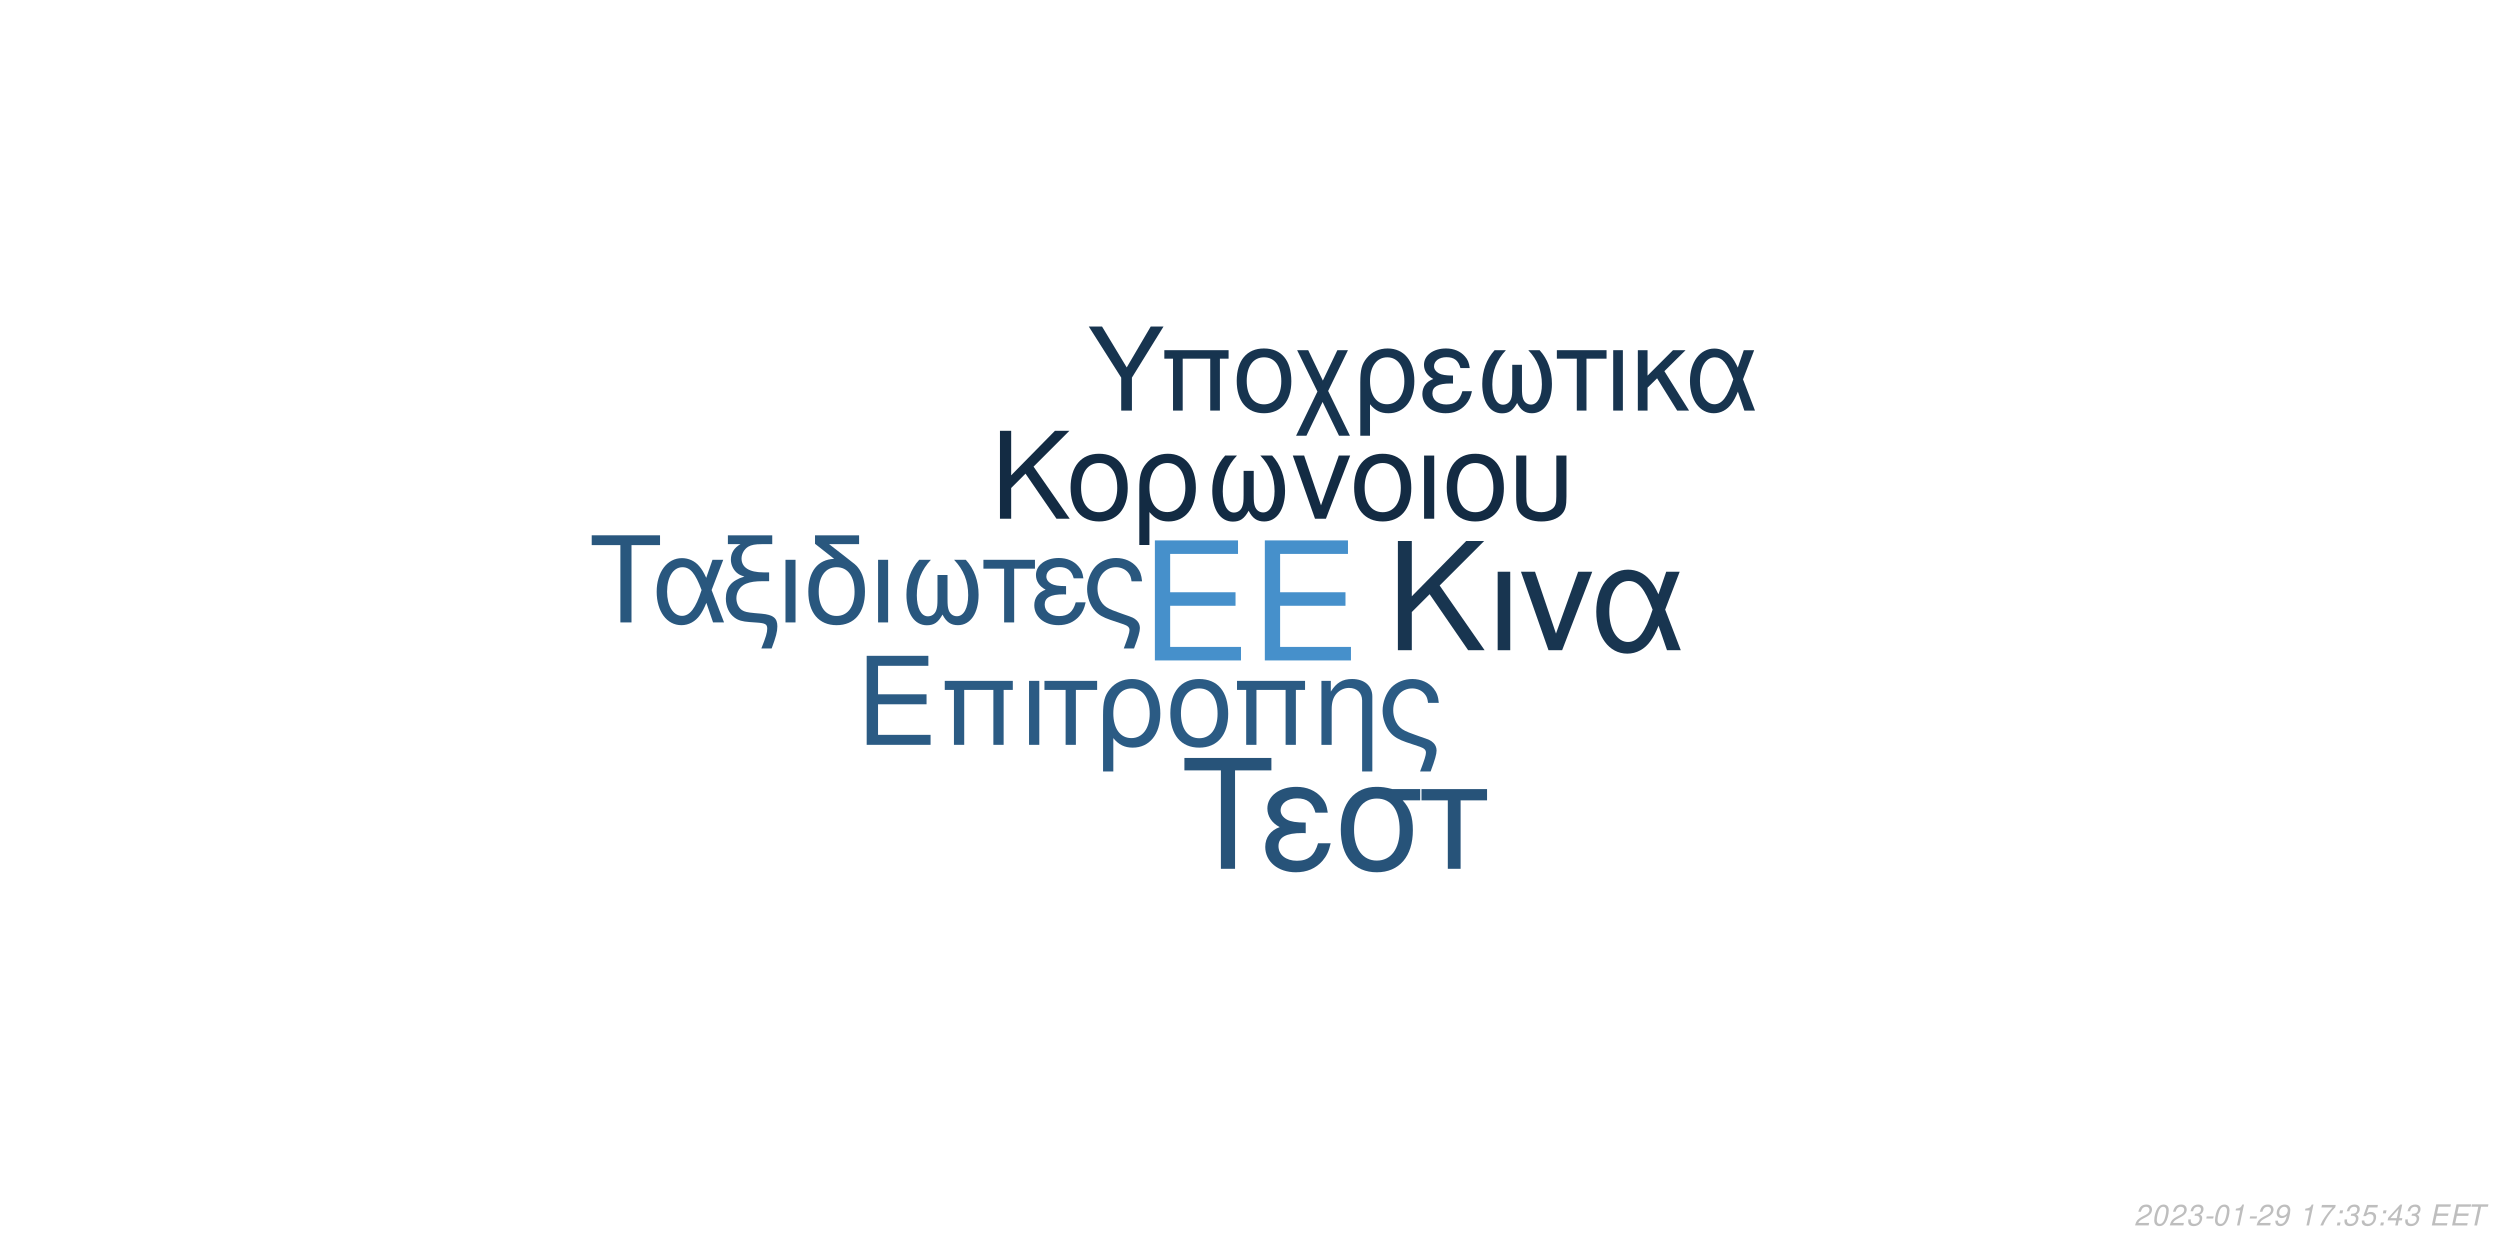
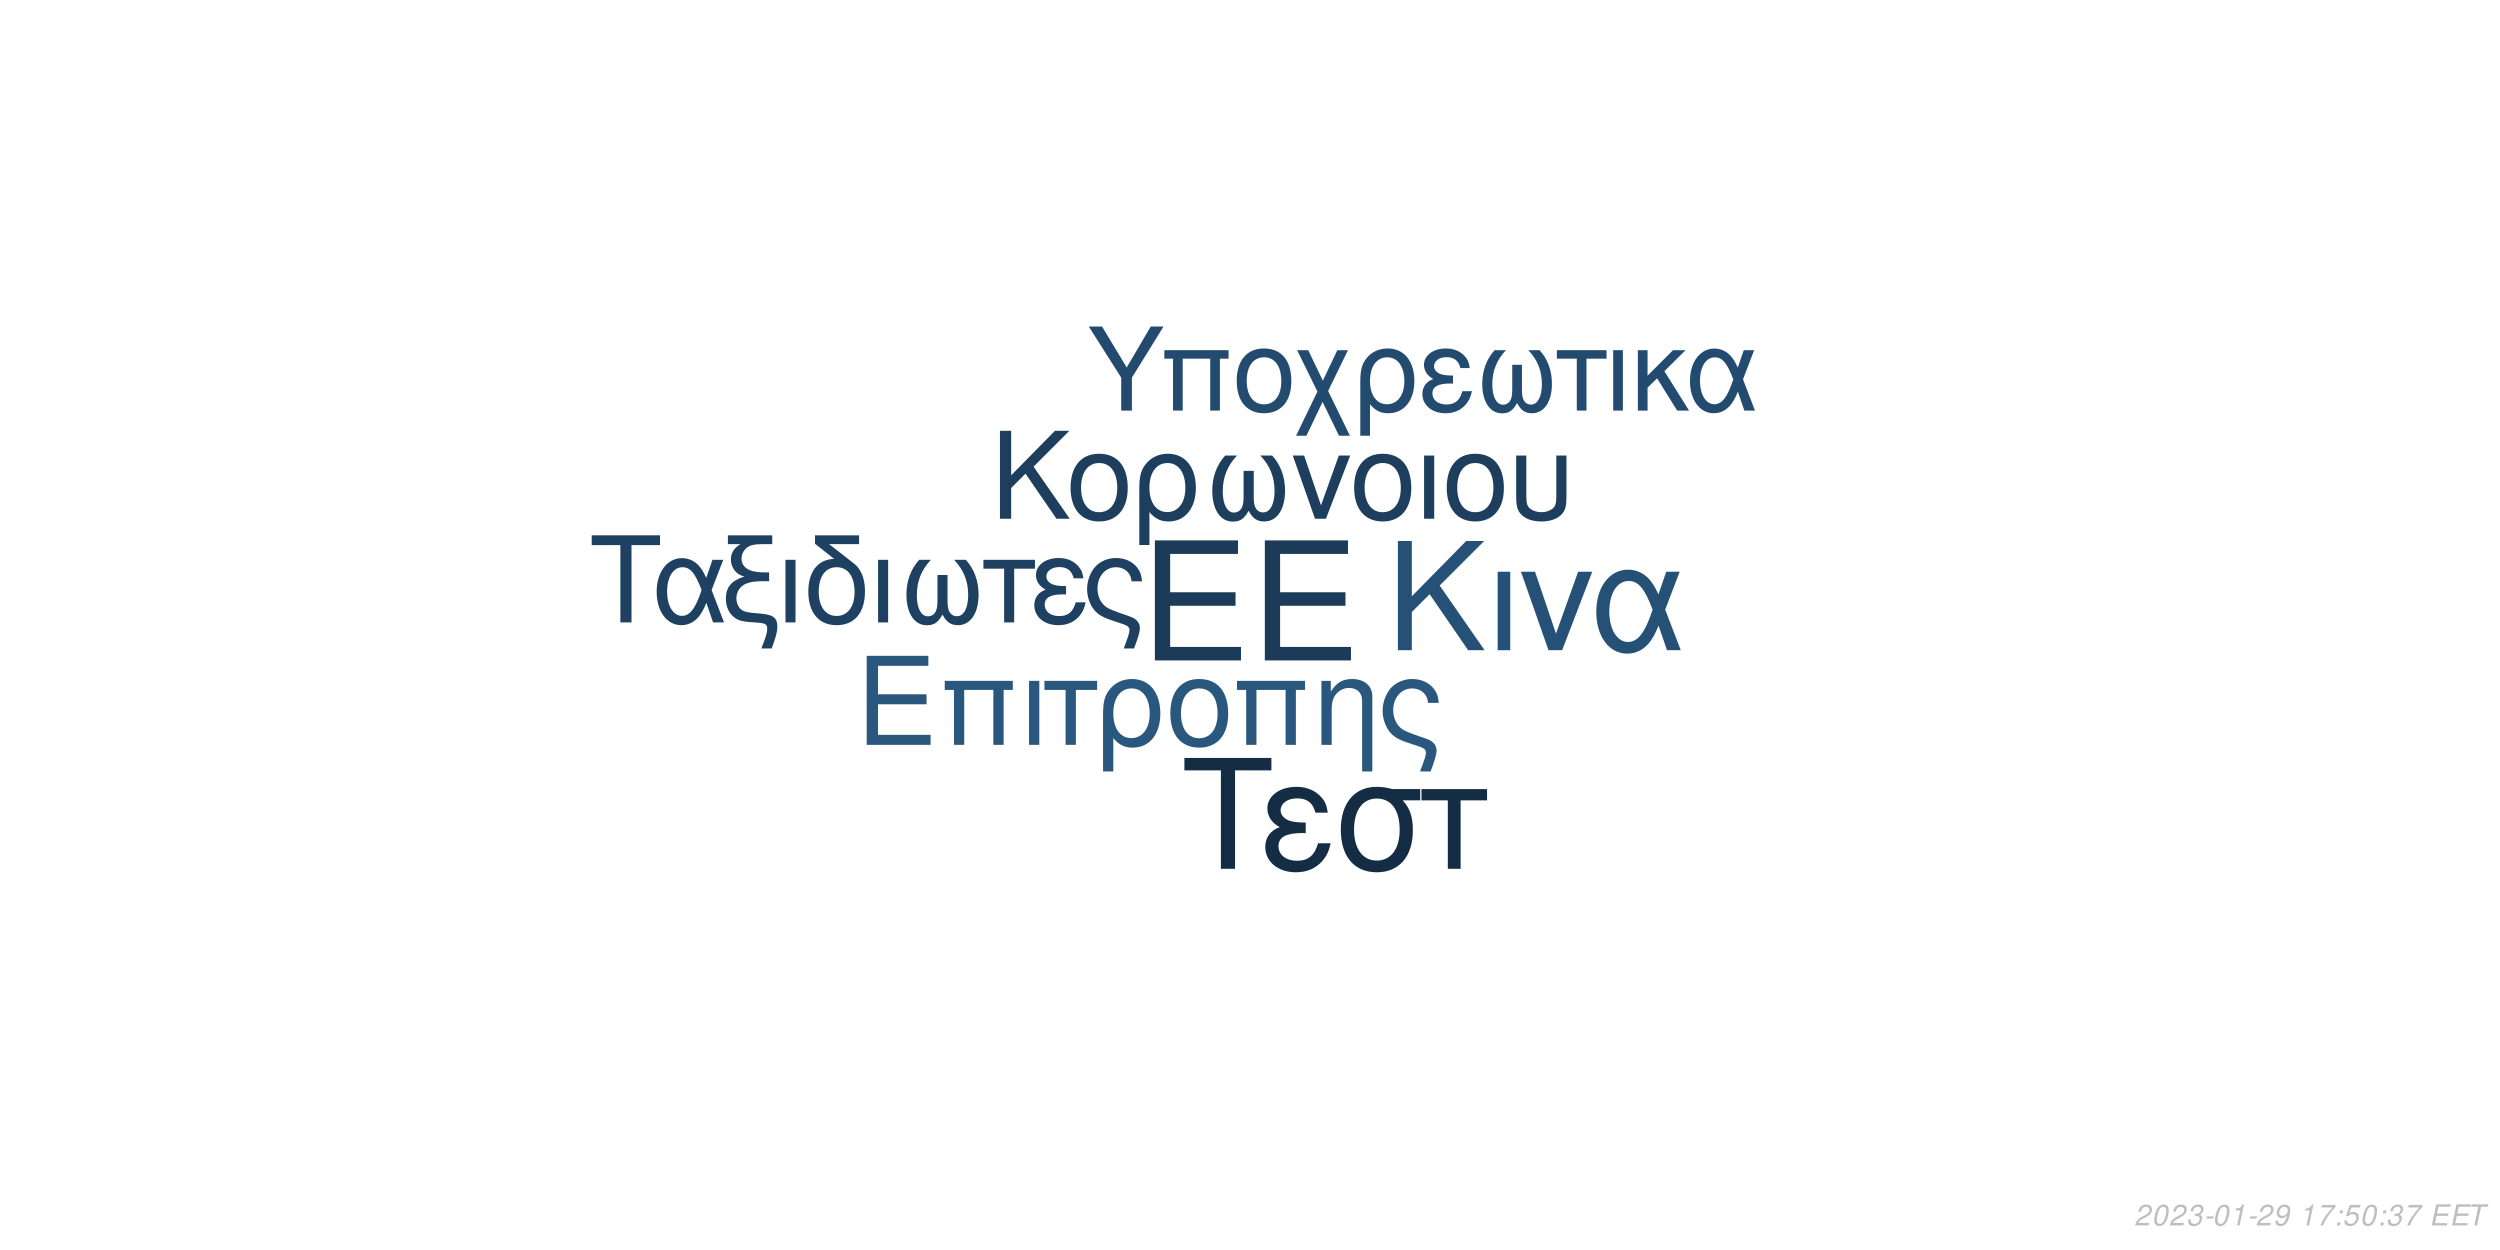
<svg xmlns="http://www.w3.org/2000/svg" xmlns:xlink="http://www.w3.org/1999/xlink" width="864pt" height="432pt" viewBox="0 0 864 432" version="1.1">
  <defs>
    <g>
      <symbol overflow="visible" id="glyph0-0">
        <path style="stroke:none;" d="" />
      </symbol>
      <symbol overflow="visible" id="glyph0-1">
        <path style="stroke:none;" d="M 10.406 -18.891 L 33 -18.891 L 33 -23.562 L 10.406 -23.562 L 10.406 -36.812 L 33.859 -36.812 L 33.859 -41.484 L 5.125 -41.484 L 5.125 0 L 34.891 0 L 34.891 -4.672 L 10.406 -4.672 Z M 10.406 -18.891 " />
      </symbol>
      <symbol overflow="visible" id="glyph1-0">
        <path style="stroke:none;" d="" />
      </symbol>
      <symbol overflow="visible" id="glyph1-1">
        <path style="stroke:none;" d="M 7.719 -14.016 L 24.484 -14.016 L 24.484 -17.469 L 7.719 -17.469 L 7.719 -27.312 L 25.109 -27.312 L 25.109 -30.766 L 3.797 -30.766 L 3.797 0 L 25.875 0 L 25.875 -3.453 L 7.719 -3.453 Z M 7.719 -14.016 " />
      </symbol>
      <symbol overflow="visible" id="glyph1-2">
        <path style="stroke:none;" d="M 26.297 -22.109 L 2.781 -22.109 L 2.781 -18.984 L 5.953 -18.984 L 5.953 0 L 9.5 0 L 9.5 -18.984 L 19.578 -18.984 L 19.578 0 L 23.125 0 L 23.125 -18.984 L 26.297 -18.984 Z M 26.297 -22.109 " />
      </symbol>
      <symbol overflow="visible" id="glyph1-3">
        <path style="stroke:none;" d="M 2.906 0 L 6.453 0 L 6.453 -22.109 L 2.906 -22.109 Z M 2.906 0 " />
      </symbol>
      <symbol overflow="visible" id="glyph1-4">
        <path style="stroke:none;" d="M 6.547 0 L 10.094 0 L 10.094 -18.984 L 17.438 -18.984 L 17.438 -22.109 L -0.766 -22.109 L -0.766 -18.984 L 6.547 -18.984 Z M 6.547 0 " />
      </symbol>
      <symbol overflow="visible" id="glyph1-5">
        <path style="stroke:none;" d="M 2.484 9.203 L 6.031 9.203 L 6.031 -2.328 C 7.891 -0.047 9.922 0.969 12.75 0.969 C 18.531 0.969 22.281 -3.672 22.281 -10.797 C 22.281 -18.141 18.484 -22.75 12.484 -22.75 C 9.375 -22.75 6.625 -21.484 4.812 -19.203 C 3.031 -17.016 2.484 -14.891 2.484 -10.25 Z M 12.359 -19.5 C 16.203 -19.5 18.609 -16.125 18.609 -10.719 C 18.609 -5.656 16.078 -2.328 12.281 -2.328 C 8.438 -2.328 6.031 -5.609 6.031 -10.891 C 6.031 -16.156 8.484 -19.5 12.359 -19.5 Z M 12.359 -19.5 " />
      </symbol>
      <symbol overflow="visible" id="glyph1-6">
        <path style="stroke:none;" d="M 11.688 -22.75 C 5.438 -22.75 1.734 -18.312 1.734 -10.891 C 1.734 -3.422 5.438 0.969 11.734 0.969 C 17.984 0.969 21.734 -3.453 21.734 -10.719 C 21.734 -18.406 18.109 -22.75 11.688 -22.75 Z M 11.734 -19.5 C 15.703 -19.5 18.062 -16.25 18.062 -10.766 C 18.062 -5.531 15.609 -2.281 11.734 -2.281 C 7.812 -2.281 5.406 -5.531 5.406 -10.891 C 5.406 -16.25 7.812 -19.5 11.734 -19.5 Z M 11.734 -19.5 " />
      </symbol>
      <symbol overflow="visible" id="glyph1-7">
        <path style="stroke:none;" d="M 2.953 -22.109 L 2.953 0 L 6.5 0 L 6.5 -12.203 C 6.5 -14.859 7.047 -16.5 8.312 -17.859 C 9.453 -19.031 10.938 -19.672 12.484 -19.672 C 15.234 -19.672 17.016 -17.984 17.016 -15.312 L 17.016 9.203 L 20.547 9.203 L 20.547 -16.719 C 20.547 -20.391 17.812 -22.75 13.547 -22.75 C 10.25 -22.75 8.141 -21.484 6.203 -18.406 L 6.203 -22.109 Z M 2.953 -22.109 " />
      </symbol>
      <symbol overflow="visible" id="glyph1-8">
        <path style="stroke:none;" d="M 17.688 9.203 C 19.203 5.188 19.75 3.203 19.75 1.938 C 19.75 0.922 19.328 -0.047 18.656 -0.672 C 17.641 -1.609 17.469 -1.688 13.891 -2.906 L 11.984 -3.594 C 9.156 -4.594 8.062 -5.156 7.125 -6.031 C 5.656 -7.391 4.766 -9.672 4.766 -11.984 C 4.766 -16.297 7.547 -19.5 11.312 -19.5 C 13.125 -19.5 14.812 -18.703 15.781 -17.391 C 16.375 -16.625 16.625 -15.906 16.797 -14.516 L 20.516 -14.516 C 20.297 -16.844 19.828 -18.062 18.703 -19.5 C 17.016 -21.562 14.344 -22.75 11.359 -22.75 C 8.562 -22.75 6 -21.688 4.172 -19.875 C 2.328 -17.938 1.094 -14.766 1.094 -11.812 C 1.094 -8.953 2.188 -5.906 3.922 -4.047 C 5.156 -2.703 6.672 -1.812 9.25 -0.922 L 14.016 0.672 C 15.484 1.188 16.078 1.766 16.078 2.703 C 16.078 3.594 15.578 5.188 14.047 9.203 Z M 17.688 9.203 " />
      </symbol>
      <symbol overflow="visible" id="glyph2-0">
        <path style="stroke:none;" d="" />
      </symbol>
      <symbol overflow="visible" id="glyph2-1">
        <path style="stroke:none;" d="M 8.906 -13.203 L 15.062 -19.359 L 28.375 0 L 34.062 0 L 18.531 -22.359 L 33.906 -37.734 L 27.688 -37.734 L 8.906 -18.641 L 8.906 -37.734 L 4.094 -37.734 L 4.094 0 L 8.906 0 Z M 8.906 -13.203 " />
      </symbol>
      <symbol overflow="visible" id="glyph2-2">
        <path style="stroke:none;" d="M 3.578 0 L 7.922 0 L 7.922 -27.125 L 3.578 -27.125 Z M 3.578 0 " />
      </symbol>
      <symbol overflow="visible" id="glyph2-3">
        <path style="stroke:none;" d="M 14.859 0 L 25.266 -27.125 L 20.391 -27.125 L 12.734 -5.75 L 5.484 -27.125 L 0.625 -27.125 L 10.141 0 Z M 14.859 0 " />
      </symbol>
      <symbol overflow="visible" id="glyph2-4">
        <path style="stroke:none;" d="M 30.484 -27.125 L 25.828 -27.125 L 23.141 -19.312 C 21.953 -21.844 21.281 -22.984 20.078 -24.375 C 18.219 -26.609 15.484 -27.844 12.625 -27.844 C 6.219 -27.844 1.656 -21.797 1.656 -13.297 C 1.656 -4.766 6.062 1.188 12.375 1.188 C 15.531 1.188 18.422 -0.359 20.391 -3.156 C 21.484 -4.703 22.109 -5.906 23.188 -8.484 L 26.094 0 L 30.859 0 L 25.469 -14.031 Z M 21.125 -14.031 C 18.578 -6.156 16.047 -2.844 12.625 -2.844 C 8.859 -2.844 6.156 -7.203 6.156 -13.297 C 6.156 -19.672 8.859 -23.922 12.844 -23.922 C 16.203 -23.922 18.375 -21.328 21.125 -14.031 Z M 21.125 -14.031 " />
      </symbol>
      <symbol overflow="visible" id="glyph3-0">
        <path style="stroke:none;" d="" />
      </symbol>
      <symbol overflow="visible" id="glyph3-1">
        <path style="stroke:none;" d="M 7.172 -10.625 L 12.125 -15.578 L 22.828 0 L 27.406 0 L 14.906 -18 L 27.281 -30.375 L 22.281 -30.375 L 7.172 -15 L 7.172 -30.375 L 3.297 -30.375 L 3.297 0 L 7.172 0 Z M 7.172 -10.625 " />
      </symbol>
      <symbol overflow="visible" id="glyph3-2">
        <path style="stroke:none;" d="M 11.531 -22.453 C 5.375 -22.453 1.703 -18.078 1.703 -10.75 C 1.703 -3.375 5.375 0.953 11.578 0.953 C 17.75 0.953 21.453 -3.422 21.453 -10.578 C 21.453 -18.156 17.875 -22.453 11.531 -22.453 Z M 11.578 -19.25 C 15.5 -19.25 17.828 -16.031 17.828 -10.625 C 17.828 -5.453 15.406 -2.25 11.578 -2.25 C 7.703 -2.25 5.328 -5.453 5.328 -10.75 C 5.328 -16.031 7.703 -19.25 11.578 -19.25 Z M 11.578 -19.25 " />
      </symbol>
      <symbol overflow="visible" id="glyph3-3">
        <path style="stroke:none;" d="M 2.453 9.078 L 5.953 9.078 L 5.953 -2.297 C 7.797 -0.047 9.797 0.953 12.578 0.953 C 18.281 0.953 22 -3.625 22 -10.656 C 22 -17.906 18.25 -22.453 12.328 -22.453 C 9.25 -22.453 6.547 -21.203 4.75 -18.953 C 3 -16.781 2.453 -14.703 2.453 -10.125 Z M 12.203 -19.25 C 16 -19.25 18.375 -15.906 18.375 -10.578 C 18.375 -5.578 15.875 -2.297 12.125 -2.297 C 8.328 -2.297 5.953 -5.547 5.953 -10.75 C 5.953 -15.953 8.375 -19.25 12.203 -19.25 Z M 12.203 -19.25 " />
      </symbol>
      <symbol overflow="visible" id="glyph3-4">
        <path style="stroke:none;" d="M 14.5 -16.531 L 14.5 -8.203 C 14.5 -6.047 14.406 -5.25 14.078 -4.297 C 13.625 -2.922 12.5 -2.125 11.156 -2.125 C 8.797 -2.125 7.297 -4.953 7.297 -9.453 C 7.297 -14.328 8.875 -18.281 12.203 -21.828 L 8.125 -21.828 C 5.203 -18.625 3.672 -14.453 3.672 -9.672 C 3.672 -3.172 6.453 1 10.781 1 C 13.281 1 14.703 0.047 16.25 -2.75 C 17.578 -0.125 19.156 0.953 21.625 0.953 C 26 0.953 28.828 -3.203 28.828 -9.672 C 28.828 -14.453 27.281 -18.656 24.375 -21.828 L 20.281 -21.828 C 23.625 -18.328 25.203 -14.375 25.203 -9.5 C 25.203 -5.047 23.656 -2.172 21.281 -2.172 C 19.906 -2.172 18.875 -2.953 18.406 -4.297 C 18.078 -5.25 18 -6.078 18 -8.203 L 18 -16.531 Z M 14.5 -16.531 " />
      </symbol>
      <symbol overflow="visible" id="glyph3-5">
        <path style="stroke:none;" d="M 11.953 0 L 20.328 -21.828 L 16.406 -21.828 L 10.25 -4.625 L 4.422 -21.828 L 0.5 -21.828 L 8.172 0 Z M 11.953 0 " />
      </symbol>
      <symbol overflow="visible" id="glyph3-6">
        <path style="stroke:none;" d="M 2.875 0 L 6.375 0 L 6.375 -21.828 L 2.875 -21.828 Z M 2.875 0 " />
      </symbol>
      <symbol overflow="visible" id="glyph3-7">
        <path style="stroke:none;" d="M 2.703 -21.828 L 2.703 -7.703 C 2.703 -4.297 3.172 -2.75 4.5 -1.422 C 6 0.125 8.453 0.953 11.406 0.953 C 14.453 0.953 16.906 0.078 18.406 -1.5 C 19.703 -2.875 20.078 -4.328 20.078 -7.703 L 20.078 -21.828 L 16.578 -21.828 L 16.578 -7.703 C 16.578 -5.25 16.25 -4.203 15.125 -3.375 C 14.203 -2.672 12.828 -2.25 11.406 -2.25 C 10 -2.25 8.625 -2.672 7.672 -3.375 C 6.578 -4.172 6.203 -5.25 6.203 -7.703 L 6.203 -21.828 Z M 2.703 -21.828 " />
      </symbol>
      <symbol overflow="visible" id="glyph4-0">
        <path style="stroke:none;" d="" />
      </symbol>
      <symbol overflow="visible" id="glyph4-1">
        <path style="stroke:none;" d="M 14.625 -26.719 L 24.484 -26.719 L 24.484 -30.109 L 0.875 -30.109 L 0.875 -26.719 L 10.781 -26.719 L 10.781 0 L 14.625 0 Z M 14.625 -26.719 " />
      </symbol>
      <symbol overflow="visible" id="glyph4-2">
        <path style="stroke:none;" d="M 24.328 -21.641 L 20.609 -21.641 L 18.453 -15.406 C 17.516 -17.422 16.969 -18.328 16.016 -19.453 C 14.531 -21.234 12.344 -22.219 10.078 -22.219 C 4.953 -22.219 1.328 -17.391 1.328 -10.609 C 1.328 -3.797 4.828 0.953 9.875 0.953 C 12.391 0.953 14.703 -0.297 16.266 -2.516 C 17.141 -3.766 17.641 -4.703 18.5 -6.766 L 20.812 0 L 24.609 0 L 20.312 -11.188 Z M 16.844 -11.188 C 14.828 -4.922 12.797 -2.266 10.078 -2.266 C 7.062 -2.266 4.922 -5.734 4.922 -10.609 C 4.922 -15.688 7.062 -19.078 10.234 -19.078 C 12.922 -19.078 14.656 -17.016 16.844 -11.188 Z M 16.844 -11.188 " />
      </symbol>
      <symbol overflow="visible" id="glyph4-3">
        <path style="stroke:none;" d="M 1.938 -27.047 L 6.281 -27.047 C 4.094 -25.766 2.969 -24 2.969 -21.719 C 2.969 -20.078 3.672 -18.422 4.875 -17.297 C 5.656 -16.594 6.281 -16.266 7.641 -15.859 C 3.219 -14.531 1.234 -12.188 1.234 -8.219 C 1.234 -5.453 2.359 -3.016 4.25 -1.656 C 5.531 -0.703 6.938 -0.297 9.453 -0.125 L 11.859 0.047 C 14.906 0.25 15.531 0.625 15.531 2.188 C 15.531 3.516 15.078 5.078 13.5 9 L 17.062 9 C 18.547 5.031 19.031 3.219 19.031 1.359 C 19.031 -1.484 17.641 -2.641 13.594 -3.016 L 11.234 -3.219 C 8.594 -3.469 7.719 -3.672 6.812 -4.25 C 5.656 -5 4.875 -6.656 4.875 -8.344 C 4.875 -10.578 6.156 -12.547 8.172 -13.375 C 9.703 -14 11.391 -14.25 14.078 -14.25 L 16.188 -14.25 L 16.188 -17.297 L 14.203 -17.297 C 9.328 -17.297 6.656 -19 6.656 -22.094 C 6.656 -23.703 7.594 -25.359 9 -26.188 C 10.078 -26.797 11.391 -27.047 13.594 -27.047 L 17.266 -27.047 L 17.266 -30.109 L 1.938 -30.109 Z M 1.938 -27.047 " />
      </symbol>
      <symbol overflow="visible" id="glyph4-4">
        <path style="stroke:none;" d="M 2.844 0 L 6.312 0 L 6.312 -21.641 L 2.844 -21.641 Z M 2.844 0 " />
      </symbol>
      <symbol overflow="visible" id="glyph4-5">
        <path style="stroke:none;" d="M 10.656 -21.969 C 5.031 -21.766 1.734 -17.594 1.734 -10.656 C 1.734 -3.344 5.375 0.953 11.516 0.953 C 17.672 0.953 21.312 -3.344 21.312 -10.656 C 21.312 -14.203 20.531 -16.938 18.875 -19 C 18.172 -19.859 17.922 -20.078 15.031 -22.297 L 8.922 -27.047 L 19.281 -27.047 L 19.281 -30.109 L 4.047 -30.109 L 4.047 -27.172 Z M 11.516 -19.078 C 15.406 -19.078 17.719 -15.906 17.719 -10.531 C 17.719 -5.406 15.328 -2.234 11.516 -2.234 C 7.688 -2.234 5.328 -5.406 5.328 -10.656 C 5.328 -15.906 7.688 -19.078 11.516 -19.078 Z M 11.516 -19.078 " />
      </symbol>
      <symbol overflow="visible" id="glyph4-6">
        <path style="stroke:none;" d="M 14.375 -16.391 L 14.375 -8.141 C 14.375 -5.984 14.281 -5.203 13.953 -4.25 C 13.5 -2.891 12.391 -2.109 11.062 -2.109 C 8.719 -2.109 7.234 -4.922 7.234 -9.375 C 7.234 -14.203 8.797 -18.125 12.094 -21.641 L 8.047 -21.641 C 5.156 -18.453 3.641 -14.328 3.641 -9.578 C 3.641 -3.141 6.406 0.984 10.703 0.984 C 13.172 0.984 14.578 0.047 16.109 -2.719 C 17.422 -0.125 19 0.953 21.438 0.953 C 25.766 0.953 28.578 -3.188 28.578 -9.578 C 28.578 -14.328 27.047 -18.5 24.156 -21.641 L 20.109 -21.641 C 23.422 -18.172 24.984 -14.25 24.984 -9.422 C 24.984 -5 23.453 -2.141 21.109 -2.141 C 19.734 -2.141 18.703 -2.938 18.25 -4.25 C 17.922 -5.203 17.844 -6.031 17.844 -8.141 L 17.844 -16.391 Z M 14.375 -16.391 " />
      </symbol>
      <symbol overflow="visible" id="glyph4-7">
        <path style="stroke:none;" d="M 6.406 0 L 9.875 0 L 9.875 -18.578 L 17.062 -18.578 L 17.062 -21.641 L -0.75 -21.641 L -0.75 -18.578 L 6.406 -18.578 Z M 6.406 0 " />
      </symbol>
      <symbol overflow="visible" id="glyph4-8">
        <path style="stroke:none;" d="M 11.812 -12.547 C 9.203 -12.547 7.766 -12.797 6.734 -13.344 C 5.609 -13.953 5 -14.859 5 -15.859 C 5 -17.75 6.859 -19.125 9.453 -19.125 C 12.219 -19.125 13.75 -17.922 14.453 -15.234 L 17.797 -15.234 C 17.516 -17.266 17.094 -18.25 16.062 -19.406 C 14.453 -21.266 12.094 -22.266 9.297 -22.266 C 4.703 -22.266 1.406 -19.781 1.406 -16.391 C 1.406 -14.281 2.562 -12.469 4.75 -11.312 C 2.266 -10.453 0.828 -8.5 0.828 -5.953 C 0.828 -1.938 4.297 0.953 9.125 0.953 C 12.141 0.953 14.531 -0.078 16.359 -2.141 C 17.516 -3.516 18.094 -4.703 18.578 -6.938 L 15.156 -6.938 C 14.203 -3.594 12.516 -2.188 9.422 -2.188 C 6.438 -2.188 4.422 -3.797 4.422 -6.156 C 4.422 -8.594 6.438 -9.703 10.938 -9.703 C 11.062 -9.703 11.438 -9.703 11.812 -9.656 Z M 11.812 -12.547 " />
      </symbol>
      <symbol overflow="visible" id="glyph4-9">
        <path style="stroke:none;" d="M 17.297 9 C 18.797 5.078 19.328 3.141 19.328 1.906 C 19.328 0.906 18.906 -0.047 18.25 -0.656 C 17.266 -1.562 17.094 -1.656 13.594 -2.844 L 11.734 -3.516 C 8.969 -4.5 7.891 -5.031 6.984 -5.906 C 5.531 -7.234 4.672 -9.453 4.672 -11.734 C 4.672 -15.938 7.391 -19.078 11.062 -19.078 C 12.844 -19.078 14.5 -18.297 15.438 -17.016 C 16.016 -16.266 16.266 -15.562 16.438 -14.203 L 20.078 -14.203 C 19.859 -16.484 19.406 -17.672 18.297 -19.078 C 16.641 -21.109 14.047 -22.266 11.109 -22.266 C 8.391 -22.266 5.859 -21.234 4.094 -19.453 C 2.266 -17.547 1.078 -14.453 1.078 -11.562 C 1.078 -8.75 2.141 -5.781 3.844 -3.969 C 5.031 -2.641 6.531 -1.781 9.047 -0.906 L 13.703 0.656 C 15.156 1.156 15.734 1.734 15.734 2.641 C 15.734 3.516 15.234 5.078 13.75 9 Z M 17.297 9 " />
      </symbol>
      <symbol overflow="visible" id="glyph5-0">
        <path style="stroke:none;" d="" />
      </symbol>
      <symbol overflow="visible" id="glyph5-1">
        <path style="stroke:none;" d="M 18.609 -34.016 L 31.172 -34.016 L 31.172 -38.312 L 1.109 -38.312 L 1.109 -34.016 L 13.719 -34.016 L 13.719 0 L 18.609 0 Z M 18.609 -34.016 " />
      </symbol>
      <symbol overflow="visible" id="glyph5-2">
        <path style="stroke:none;" d="M 15.031 -15.984 C 11.719 -15.984 9.875 -16.297 8.562 -16.984 C 7.156 -17.766 6.359 -18.922 6.359 -20.188 C 6.359 -22.609 8.719 -24.344 12.031 -24.344 C 15.562 -24.344 17.5 -22.812 18.391 -19.391 L 22.656 -19.391 C 22.281 -21.969 21.766 -23.234 20.453 -24.703 C 18.391 -27.062 15.406 -28.328 11.828 -28.328 C 5.984 -28.328 1.781 -25.172 1.781 -20.875 C 1.781 -18.188 3.266 -15.875 6.047 -14.406 C 2.891 -13.297 1.047 -10.828 1.047 -7.562 C 1.047 -2.469 5.469 1.203 11.609 1.203 C 15.453 1.203 18.5 -0.109 20.812 -2.734 C 22.281 -4.469 23.016 -5.984 23.656 -8.828 L 19.297 -8.828 C 18.078 -4.578 15.922 -2.781 11.984 -2.781 C 8.203 -2.781 5.625 -4.828 5.625 -7.828 C 5.625 -10.938 8.203 -12.359 13.922 -12.359 C 14.094 -12.359 14.562 -12.359 15.031 -12.297 Z M 15.031 -15.984 " />
      </symbol>
      <symbol overflow="visible" id="glyph5-3">
        <path style="stroke:none;" d="M 30.594 -27.547 L 21.031 -27.547 C 18.547 -28.172 17.344 -28.328 15.5 -28.328 C 7.891 -28.328 3.156 -22.656 3.156 -13.562 C 3.156 -4.25 7.781 1.203 15.609 1.203 C 23.391 1.203 28.062 -4.312 28.062 -13.344 C 28.062 -17.969 27.062 -20.922 24.547 -23.656 L 30.594 -23.656 Z M 15.609 -24.281 C 20.609 -24.281 23.5 -20.297 23.5 -13.453 C 23.5 -6.891 20.5 -2.844 15.609 -2.844 C 10.719 -2.844 7.734 -6.891 7.734 -13.562 C 7.734 -20.234 10.719 -24.281 15.609 -24.281 Z M 15.609 -24.281 " />
      </symbol>
      <symbol overflow="visible" id="glyph5-4">
        <path style="stroke:none;" d="M 8.141 0 L 12.562 0 L 12.562 -23.656 L 21.703 -23.656 L 21.703 -27.547 L -0.953 -27.547 L -0.953 -23.656 L 8.141 -23.656 Z M 8.141 0 " />
      </symbol>
      <symbol overflow="visible" id="glyph6-0">
        <path style="stroke:none;" d="" />
      </symbol>
      <symbol overflow="visible" id="glyph6-1">
        <path style="stroke:none;" d="M 15.422 -11.391 L 26.344 -29.047 L 21.922 -29.047 L 13.625 -14.906 L 5.094 -29.047 L 0.516 -29.047 L 11.719 -11.391 L 11.719 0 L 15.422 0 Z M 15.422 -11.391 " />
      </symbol>
      <symbol overflow="visible" id="glyph6-2">
        <path style="stroke:none;" d="M 24.828 -20.875 L 2.625 -20.875 L 2.625 -17.938 L 5.625 -17.938 L 5.625 0 L 8.969 0 L 8.969 -17.938 L 18.484 -17.938 L 18.484 0 L 21.828 0 L 21.828 -17.938 L 24.828 -17.938 Z M 24.828 -20.875 " />
      </symbol>
      <symbol overflow="visible" id="glyph6-3">
        <path style="stroke:none;" d="M 11.031 -21.469 C 5.141 -21.469 1.641 -17.297 1.641 -10.281 C 1.641 -3.234 5.141 0.922 11.078 0.922 C 16.969 0.922 20.516 -3.266 20.516 -10.125 C 20.516 -17.375 17.094 -21.469 11.031 -21.469 Z M 11.078 -18.406 C 14.828 -18.406 17.047 -15.344 17.047 -10.156 C 17.047 -5.219 14.75 -2.156 11.078 -2.156 C 7.375 -2.156 5.094 -5.219 5.094 -10.281 C 5.094 -15.344 7.375 -18.406 11.078 -18.406 Z M 11.078 -18.406 " />
      </symbol>
      <symbol overflow="visible" id="glyph6-4">
        <path style="stroke:none;" d="M 10.406 -10.359 L 5.344 -20.875 L 1.516 -20.875 L 8.531 -6.578 L 1.156 8.688 L 4.734 8.688 L 10.312 -2.984 L 15.984 8.688 L 19.766 8.688 L 12.234 -6.781 L 19.078 -20.875 L 15.422 -20.875 Z M 10.406 -10.359 " />
      </symbol>
      <symbol overflow="visible" id="glyph6-5">
        <path style="stroke:none;" d="M 2.344 8.688 L 5.703 8.688 L 5.703 -2.188 C 7.453 -0.047 9.359 0.922 12.031 0.922 C 17.484 0.922 21.031 -3.469 21.031 -10.203 C 21.031 -17.141 17.453 -21.469 11.797 -21.469 C 8.844 -21.469 6.25 -20.281 4.547 -18.125 C 2.875 -16.062 2.344 -14.062 2.344 -9.688 Z M 11.672 -18.406 C 15.297 -18.406 17.578 -15.219 17.578 -10.125 C 17.578 -5.344 15.188 -2.188 11.594 -2.188 C 7.969 -2.188 5.703 -5.297 5.703 -10.281 C 5.703 -15.266 8.016 -18.406 11.672 -18.406 Z M 11.672 -18.406 " />
      </symbol>
      <symbol overflow="visible" id="glyph6-6">
        <path style="stroke:none;" d="M 11.391 -12.109 C 8.891 -12.109 7.484 -12.359 6.5 -12.875 C 5.422 -13.469 4.828 -14.344 4.828 -15.297 C 4.828 -17.141 6.609 -18.453 9.125 -18.453 C 11.797 -18.453 13.266 -17.297 13.953 -14.703 L 17.172 -14.703 C 16.891 -16.656 16.5 -17.609 15.5 -18.734 C 13.953 -20.516 11.672 -21.469 8.969 -21.469 C 4.547 -21.469 1.359 -19.078 1.359 -15.812 C 1.359 -13.781 2.469 -12.031 4.578 -10.922 C 2.188 -10.078 0.797 -8.203 0.797 -5.734 C 0.797 -1.875 4.141 0.922 8.812 0.922 C 11.719 0.922 14.031 -0.078 15.781 -2.078 C 16.891 -3.391 17.453 -4.547 17.938 -6.688 L 14.625 -6.688 C 13.703 -3.469 12.078 -2.109 9.078 -2.109 C 6.219 -2.109 4.266 -3.672 4.266 -5.938 C 4.266 -8.281 6.219 -9.359 10.562 -9.359 C 10.672 -9.359 11.031 -9.359 11.391 -9.328 Z M 11.391 -12.109 " />
      </symbol>
      <symbol overflow="visible" id="glyph6-7">
        <path style="stroke:none;" d="M 13.859 -15.812 L 13.859 -7.844 C 13.859 -5.781 13.781 -5.016 13.469 -4.109 C 13.031 -2.797 11.953 -2.031 10.672 -2.031 C 8.406 -2.031 6.969 -4.734 6.969 -9.047 C 6.969 -13.703 8.484 -17.484 11.672 -20.875 L 7.766 -20.875 C 4.984 -17.812 3.5 -13.828 3.5 -9.25 C 3.5 -3.031 6.172 0.953 10.312 0.953 C 12.703 0.953 14.062 0.047 15.547 -2.625 C 16.812 -0.125 18.328 0.922 20.672 0.922 C 24.859 0.922 27.578 -3.062 27.578 -9.25 C 27.578 -13.828 26.094 -17.844 23.312 -20.875 L 19.406 -20.875 C 22.594 -17.531 24.109 -13.75 24.109 -9.078 C 24.109 -4.828 22.625 -2.078 20.359 -2.078 C 19.047 -2.078 18.047 -2.828 17.609 -4.109 C 17.297 -5.016 17.219 -5.812 17.219 -7.844 L 17.219 -15.812 Z M 13.859 -15.812 " />
      </symbol>
      <symbol overflow="visible" id="glyph6-8">
        <path style="stroke:none;" d="M 6.172 0 L 9.516 0 L 9.516 -17.938 L 16.453 -17.938 L 16.453 -20.875 L -0.719 -20.875 L -0.719 -17.938 L 6.172 -17.938 Z M 6.172 0 " />
      </symbol>
      <symbol overflow="visible" id="glyph6-9">
        <path style="stroke:none;" d="M 2.75 0 L 6.094 0 L 6.094 -20.875 L 2.75 -20.875 Z M 2.75 0 " />
      </symbol>
      <symbol overflow="visible" id="glyph6-10">
        <path style="stroke:none;" d="M 5.625 -12.078 L 5.625 -20.875 L 2.266 -20.875 L 2.266 0 L 5.625 0 L 5.625 -7.922 L 8.922 -11.156 L 15.859 0 L 19.969 0 L 11.438 -13.625 L 18.766 -20.875 L 14.422 -20.875 Z M 5.625 -12.078 " />
      </symbol>
      <symbol overflow="visible" id="glyph6-11">
        <path style="stroke:none;" d="M 23.469 -20.875 L 19.875 -20.875 L 17.812 -14.859 C 16.891 -16.812 16.375 -17.688 15.453 -18.766 C 14.031 -20.484 11.906 -21.438 9.719 -21.438 C 4.781 -21.438 1.281 -16.781 1.281 -10.234 C 1.281 -3.672 4.656 0.922 9.516 0.922 C 11.953 0.922 14.188 -0.281 15.703 -2.438 C 16.531 -3.625 17.016 -4.547 17.844 -6.531 L 20.078 0 L 23.75 0 L 19.609 -10.797 Z M 16.25 -10.797 C 14.297 -4.734 12.359 -2.188 9.719 -2.188 C 6.812 -2.188 4.734 -5.531 4.734 -10.234 C 4.734 -15.141 6.812 -18.406 9.875 -18.406 C 12.469 -18.406 14.141 -16.422 16.25 -10.797 Z M 16.25 -10.797 " />
      </symbol>
      <symbol overflow="visible" id="glyph7-0">
        <path style="stroke:none;" d="" />
      </symbol>
      <symbol overflow="visible" id="glyph7-1">
        <path style="stroke:none;" d="M 5.234 -0.875 L 1.469 -0.875 C 1.625 -1.359 2.188 -1.875 3.109 -2.344 L 4.234 -2.938 C 5.125 -3.406 5.656 -3.875 5.969 -4.484 C 6.125 -4.797 6.219 -5.156 6.219 -5.484 C 6.219 -6.266 5.781 -6.906 5.109 -7.125 C 4.859 -7.188 4.594 -7.234 4.312 -7.234 C 2.766 -7.234 1.891 -6.453 1.484 -4.734 L 2.375 -4.734 C 2.484 -5.188 2.609 -5.484 2.797 -5.75 C 3.094 -6.203 3.609 -6.453 4.188 -6.453 C 4.891 -6.453 5.344 -6.031 5.344 -5.375 C 5.344 -4.703 4.859 -4.094 4.016 -3.656 L 2.984 -3.125 C 2.125 -2.688 1.453 -2.188 1.062 -1.703 C 0.766 -1.312 0.656 -1.047 0.344 -0.016 L 5.047 -0.016 Z M 5.234 -0.875 " />
      </symbol>
      <symbol overflow="visible" id="glyph7-2">
        <path style="stroke:none;" d="M 4.203 -7.234 C 3.375 -7.234 2.688 -6.812 2.125 -5.984 C 1.484 -5.047 0.984 -3.188 0.984 -1.734 C 0.984 -1.109 1.172 -0.562 1.484 -0.266 C 1.797 0.047 2.281 0.234 2.766 0.234 C 3.625 0.234 4.281 -0.156 4.859 -1.016 C 5.516 -1.953 6 -3.797 6 -5.266 C 6 -6.172 5.688 -6.766 5.047 -7.062 C 4.781 -7.188 4.516 -7.234 4.203 -7.234 Z M 4.094 -6.453 C 4.547 -6.453 4.875 -6.234 5.016 -5.797 C 5.094 -5.594 5.125 -5.406 5.125 -5.156 C 5.125 -4.375 4.906 -3.203 4.562 -2.234 C 4.312 -1.484 3.938 -0.953 3.5 -0.688 C 3.312 -0.594 3.125 -0.547 2.875 -0.547 C 2.438 -0.547 2.109 -0.781 1.969 -1.203 C 1.906 -1.406 1.875 -1.594 1.875 -1.828 C 1.875 -2.656 2.078 -3.75 2.422 -4.766 C 2.688 -5.547 3.031 -6.047 3.484 -6.312 C 3.656 -6.406 3.859 -6.453 4.094 -6.453 Z M 4.094 -6.453 " />
      </symbol>
      <symbol overflow="visible" id="glyph7-3">
        <path style="stroke:none;" d="M 2.922 -3.312 C 3.125 -3.344 3.234 -3.344 3.375 -3.344 C 4.125 -3.344 4.594 -3.062 4.672 -2.547 C 4.688 -2.516 4.688 -2.453 4.688 -2.406 C 4.688 -1.312 3.906 -0.547 2.781 -0.547 C 2.109 -0.547 1.688 -0.875 1.609 -1.438 C 1.594 -1.484 1.594 -1.516 1.594 -1.562 C 1.594 -1.719 1.609 -1.844 1.656 -2.094 L 0.766 -2.094 C 0.734 -1.797 0.719 -1.641 0.719 -1.469 C 0.719 -0.375 1.406 0.234 2.641 0.234 C 3.547 0.234 4.297 -0.078 4.812 -0.656 C 5.266 -1.156 5.562 -1.875 5.562 -2.547 C 5.562 -3.125 5.344 -3.453 4.797 -3.734 C 5.641 -4.234 6.016 -4.844 6.016 -5.734 C 6.016 -6.406 5.625 -6.922 4.984 -7.125 C 4.734 -7.188 4.484 -7.234 4.203 -7.234 C 3.375 -7.234 2.672 -6.938 2.188 -6.375 C 1.891 -6.031 1.703 -5.641 1.516 -4.906 L 2.391 -4.906 C 2.594 -5.766 2.906 -6.188 3.516 -6.375 C 3.688 -6.438 3.875 -6.453 4.078 -6.453 C 4.734 -6.453 5.141 -6.125 5.141 -5.578 C 5.141 -5.188 5.016 -4.797 4.797 -4.547 C 4.516 -4.234 4 -4.062 3.266 -4.062 L 3.078 -4.062 Z M 2.922 -3.312 " />
      </symbol>
      <symbol overflow="visible" id="glyph7-4">
        <path style="stroke:none;" d="M 3.516 -3.125 L 1.125 -3.125 L 0.969 -2.406 L 3.359 -2.406 Z M 3.516 -3.125 " />
      </symbol>
      <symbol overflow="visible" id="glyph7-5">
        <path style="stroke:none;" d="M 3.703 -5.188 L 2.594 0 L 3.469 0 L 5.016 -7.234 L 4.438 -7.234 C 3.906 -6.156 3.688 -6.016 2.234 -5.812 L 2.109 -5.188 Z M 3.703 -5.188 " />
      </symbol>
      <symbol overflow="visible" id="glyph7-6">
        <path style="stroke:none;" d="M 0.844 -1.656 C 0.844 -1.547 0.844 -1.438 0.844 -1.375 C 0.844 -0.406 1.531 0.234 2.578 0.234 C 3.203 0.234 3.766 0.016 4.297 -0.438 C 4.938 -1 5.312 -1.656 5.594 -2.719 C 5.844 -3.672 6.016 -4.766 6.016 -5.375 C 6.016 -6.094 5.641 -6.75 5.062 -7.031 C 4.766 -7.156 4.438 -7.234 4.062 -7.234 C 2.516 -7.234 1.297 -5.938 1.297 -4.266 C 1.297 -3.203 1.984 -2.547 3.047 -2.547 C 3.484 -2.547 3.953 -2.672 4.281 -2.891 C 4.406 -2.984 4.547 -3.078 4.828 -3.344 C 4.516 -1.891 4.062 -1.062 3.359 -0.703 C 3.156 -0.594 2.938 -0.547 2.703 -0.547 C 2.109 -0.547 1.719 -0.938 1.719 -1.547 L 1.719 -1.656 Z M 3.953 -6.453 C 4.625 -6.453 5.141 -5.953 5.141 -5.281 C 5.141 -4.453 4.688 -3.75 3.984 -3.453 C 3.766 -3.359 3.531 -3.312 3.297 -3.312 C 2.859 -3.312 2.453 -3.516 2.297 -3.828 C 2.203 -4 2.172 -4.203 2.172 -4.453 C 2.172 -5.25 2.609 -6 3.266 -6.312 C 3.5 -6.422 3.703 -6.453 3.953 -6.453 Z M 3.953 -6.453 " />
      </symbol>
      <symbol overflow="visible" id="glyph7-7">
        <path style="stroke:none;" d="" />
      </symbol>
      <symbol overflow="visible" id="glyph7-8">
        <path style="stroke:none;" d="M 6.703 -7.094 L 1.953 -7.094 L 1.766 -6.219 L 5.594 -6.219 C 4.453 -4.953 3.625 -3.906 2.938 -2.875 C 2.297 -1.938 2.016 -1.453 1.375 0 L 2.344 0 C 2.75 -1.078 3.344 -2.172 4.234 -3.484 C 4.984 -4.594 5.547 -5.266 6.547 -6.281 Z M 6.703 -7.094 " />
      </symbol>
      <symbol overflow="visible" id="glyph7-9">
        <path style="stroke:none;" d="M 2.359 -1.031 L 1.312 -1.031 L 1.094 0 L 2.141 0 Z M 3.266 -5.234 L 2.219 -5.234 L 2 -4.203 L 3.047 -4.203 Z M 3.266 -5.234 " />
      </symbol>
      <symbol overflow="visible" id="glyph7-10">
        <path style="stroke:none;" d="M 6.297 -7.094 L 2.594 -7.094 L 1.234 -3.234 L 2.047 -3.234 C 2.656 -3.766 2.938 -3.906 3.531 -3.906 C 3.984 -3.906 4.375 -3.734 4.562 -3.469 C 4.703 -3.266 4.797 -2.984 4.797 -2.688 C 4.797 -1.438 3.969 -0.547 2.828 -0.547 C 2.031 -0.547 1.609 -0.938 1.578 -1.734 L 0.703 -1.734 L 0.703 -1.516 C 0.703 -1.141 0.766 -0.844 0.891 -0.625 C 1.094 -0.266 1.484 0.016 1.969 0.141 C 2.203 0.203 2.453 0.234 2.703 0.234 C 3.656 0.234 4.391 -0.156 4.984 -0.922 C 5.422 -1.5 5.672 -2.234 5.672 -2.953 C 5.672 -3.688 5.297 -4.266 4.688 -4.516 C 4.406 -4.625 4.125 -4.672 3.812 -4.672 C 3.328 -4.672 2.906 -4.547 2.406 -4.234 L 3.109 -6.219 L 6.109 -6.219 Z M 6.297 -7.094 " />
      </symbol>
      <symbol overflow="visible" id="glyph7-11">
-         <path style="stroke:none;" d="M 3.625 -1.75 L 3.266 0 L 4.141 0 L 4.516 -1.75 L 5.562 -1.75 L 5.734 -2.531 L 4.688 -2.531 L 5.688 -7.234 L 5.016 -7.234 L 0.844 -2.672 L 0.641 -1.75 Z M 3.797 -2.531 L 1.594 -2.531 L 4.469 -5.703 Z M 3.797 -2.531 " />
+         <path style="stroke:none;" d="M 2.547 -3.312 L 6.5 -3.312 L 6.688 -4.141 L 2.719 -4.141 L 3.219 -6.469 L 7.344 -6.469 L 7.516 -7.297 L 2.453 -7.297 L 0.906 0 L 6.125 0 L 6.297 -0.812 L 2.016 -0.812 Z M 2.547 -3.312 " />
      </symbol>
      <symbol overflow="visible" id="glyph7-12">
-         <path style="stroke:none;" d="M 2.547 -3.312 L 6.5 -3.312 L 6.688 -4.141 L 2.719 -4.141 L 3.219 -6.469 L 7.344 -6.469 L 7.516 -7.297 L 2.453 -7.297 L 0.906 0 L 6.125 0 L 6.297 -0.812 L 2.016 -0.812 Z M 2.547 -3.312 " />
-       </symbol>
-       <symbol overflow="visible" id="glyph7-13">
        <path style="stroke:none;" d="M 4.938 -6.469 L 7.312 -6.469 L 7.484 -7.297 L 1.75 -7.297 L 1.578 -6.469 L 3.984 -6.469 L 2.609 0 L 3.547 0 Z M 4.938 -6.469 " />
      </symbol>
    </g>
  </defs>
  <g id="surface1">
    <rect x="0" y="0" width="864" height="432" style="fill:rgb(100%,100%,100%);fill-opacity:1;stroke:none;" />
-     <g style="fill:rgb(27.451%,56.471%,79.608%);fill-opacity:1;">
+     <g style="fill:rgb(10.588%,23.137%,34.51%);fill-opacity:1;">
      <use xlink:href="#glyph0-1" x="394" y="228.246" />
      <use xlink:href="#glyph0-1" x="432" y="228.246" />
    </g>
-     <g style="fill:rgb(16.863%,35.686%,51.765%);fill-opacity:1;">
+     <g style="fill:rgb(16.078%,34.118%,49.412%);fill-opacity:1;">
      <use xlink:href="#glyph1-1" x="295.73" y="257.417" />
      <use xlink:href="#glyph1-2" x="323.73" y="257.417" />
      <use xlink:href="#glyph1-3" x="352.73" y="257.417" />
      <use xlink:href="#glyph1-4" x="361.73" y="257.417" />
      <use xlink:href="#glyph1-5" x="378.73" y="257.417" />
      <use xlink:href="#glyph1-6" x="402.73" y="257.417" />
      <use xlink:href="#glyph1-2" x="424.73" y="257.417" />
      <use xlink:href="#glyph1-7" x="453.73" y="257.417" />
      <use xlink:href="#glyph1-8" x="476.73" y="257.417" />
    </g>
-     <g style="fill:rgb(9.412%,20.784%,31.373%);fill-opacity:1;">
+     <g style="fill:rgb(14.902%,31.765%,46.667%);fill-opacity:1;">
      <use xlink:href="#glyph2-1" x="479.016" y="224.714" />
      <use xlink:href="#glyph2-2" x="514.016" y="224.714" />
      <use xlink:href="#glyph2-3" x="525.016" y="224.714" />
      <use xlink:href="#glyph2-4" x="550.016" y="224.714" />
    </g>
-     <g style="fill:rgb(7.451%,16.863%,26.275%);fill-opacity:1;">
+     <g style="fill:rgb(11.373%,24.314%,36.471%);fill-opacity:1;">
      <use xlink:href="#glyph3-1" x="342.289" y="179.27" />
      <use xlink:href="#glyph3-2" x="368.289" y="179.27" />
      <use xlink:href="#glyph3-3" x="391.289" y="179.27" />
      <use xlink:href="#glyph3-4" x="415.289" y="179.27" />
      <use xlink:href="#glyph3-5" x="446.289" y="179.27" />
      <use xlink:href="#glyph3-2" x="466.289" y="179.27" />
      <use xlink:href="#glyph3-6" x="489.289" y="179.27" />
      <use xlink:href="#glyph3-2" x="498.289" y="179.27" />
      <use xlink:href="#glyph3-7" x="521.289" y="179.27" />
    </g>
-     <g style="fill:rgb(16.078%,34.118%,49.412%);fill-opacity:1;">
+     <g style="fill:rgb(11.765%,25.49%,38.039%);fill-opacity:1;">
      <use xlink:href="#glyph4-1" x="203.621" y="215.109" />
      <use xlink:href="#glyph4-2" x="225.621" y="215.109" />
      <use xlink:href="#glyph4-3" x="249.621" y="215.109" />
      <use xlink:href="#glyph4-4" x="268.621" y="215.109" />
      <use xlink:href="#glyph4-5" x="277.621" y="215.109" />
      <use xlink:href="#glyph4-4" x="300.621" y="215.109" />
      <use xlink:href="#glyph4-6" x="309.621" y="215.109" />
      <use xlink:href="#glyph4-7" x="340.621" y="215.109" />
      <use xlink:href="#glyph4-8" x="356.621" y="215.109" />
      <use xlink:href="#glyph4-9" x="374.621" y="215.109" />
    </g>
-     <g style="fill:rgb(15.294%,32.549%,47.451%);fill-opacity:1;">
+     <g style="fill:rgb(7.843%,17.647%,27.059%);fill-opacity:1;">
      <use xlink:href="#glyph5-1" x="408.223" y="300.259" />
      <use xlink:href="#glyph5-2" x="436.223" y="300.259" />
      <use xlink:href="#glyph5-3" x="460.223" y="300.259" />
      <use xlink:href="#glyph5-4" x="492.223" y="300.259" />
    </g>
-     <g style="fill:rgb(9.02%,20.392%,30.98%);fill-opacity:1;">
+     <g style="fill:rgb(13.725%,29.412%,43.529%);fill-opacity:1;">
      <use xlink:href="#glyph6-1" x="375.77" y="141.897" />
      <use xlink:href="#glyph6-2" x="399.77" y="141.897" />
      <use xlink:href="#glyph6-3" x="425.77" y="141.897" />
      <use xlink:href="#glyph6-4" x="446.77" y="141.897" />
      <use xlink:href="#glyph6-5" x="467.77" y="141.897" />
      <use xlink:href="#glyph6-6" x="490.77" y="141.897" />
      <use xlink:href="#glyph6-7" x="508.77" y="141.897" />
      <use xlink:href="#glyph6-8" x="538.77" y="141.897" />
      <use xlink:href="#glyph6-9" x="554.77" y="141.897" />
      <use xlink:href="#glyph6-10" x="563.77" y="141.897" />
      <use xlink:href="#glyph6-11" x="582.77" y="141.897" />
    </g>
    <g style="fill:rgb(74.51%,74.51%,74.51%);fill-opacity:1;">
      <use xlink:href="#glyph7-1" x="737.52" y="423.52" />
      <use xlink:href="#glyph7-2" x="743.52" y="423.52" />
      <use xlink:href="#glyph7-1" x="749.52" y="423.52" />
      <use xlink:href="#glyph7-3" x="755.52" y="423.52" />
      <use xlink:href="#glyph7-4" x="761.52" y="423.52" />
      <use xlink:href="#glyph7-2" x="764.52" y="423.52" />
      <use xlink:href="#glyph7-5" x="770.52" y="423.52" />
      <use xlink:href="#glyph7-4" x="776.52" y="423.52" />
      <use xlink:href="#glyph7-1" x="779.52" y="423.52" />
      <use xlink:href="#glyph7-6" x="785.52" y="423.52" />
      <use xlink:href="#glyph7-7" x="791.52" y="423.52" />
      <use xlink:href="#glyph7-5" x="794.52" y="423.52" />
      <use xlink:href="#glyph7-8" x="800.52" y="423.52" />
      <use xlink:href="#glyph7-9" x="806.52" y="423.52" />
-       <use xlink:href="#glyph7-3" x="809.52" y="423.52" />
-       <use xlink:href="#glyph7-10" x="815.52" y="423.52" />
+       <use xlink:href="#glyph7-10" x="809.52" y="423.52" />
+       <use xlink:href="#glyph7-2" x="815.52" y="423.52" />
      <use xlink:href="#glyph7-9" x="821.52" y="423.52" />
-       <use xlink:href="#glyph7-11" x="824.52" y="423.52" />
-       <use xlink:href="#glyph7-3" x="830.52" y="423.52" />
+       <use xlink:href="#glyph7-3" x="824.52" y="423.52" />
+       <use xlink:href="#glyph7-8" x="830.52" y="423.52" />
      <use xlink:href="#glyph7-7" x="836.52" y="423.52" />
-       <use xlink:href="#glyph7-12" x="839.52" y="423.52" />
-       <use xlink:href="#glyph7-12" x="846.52" y="423.52" />
-       <use xlink:href="#glyph7-13" x="852.52" y="423.52" />
+       <use xlink:href="#glyph7-11" x="839.52" y="423.52" />
+       <use xlink:href="#glyph7-11" x="846.52" y="423.52" />
+       <use xlink:href="#glyph7-12" x="852.52" y="423.52" />
    </g>
  </g>
</svg>
